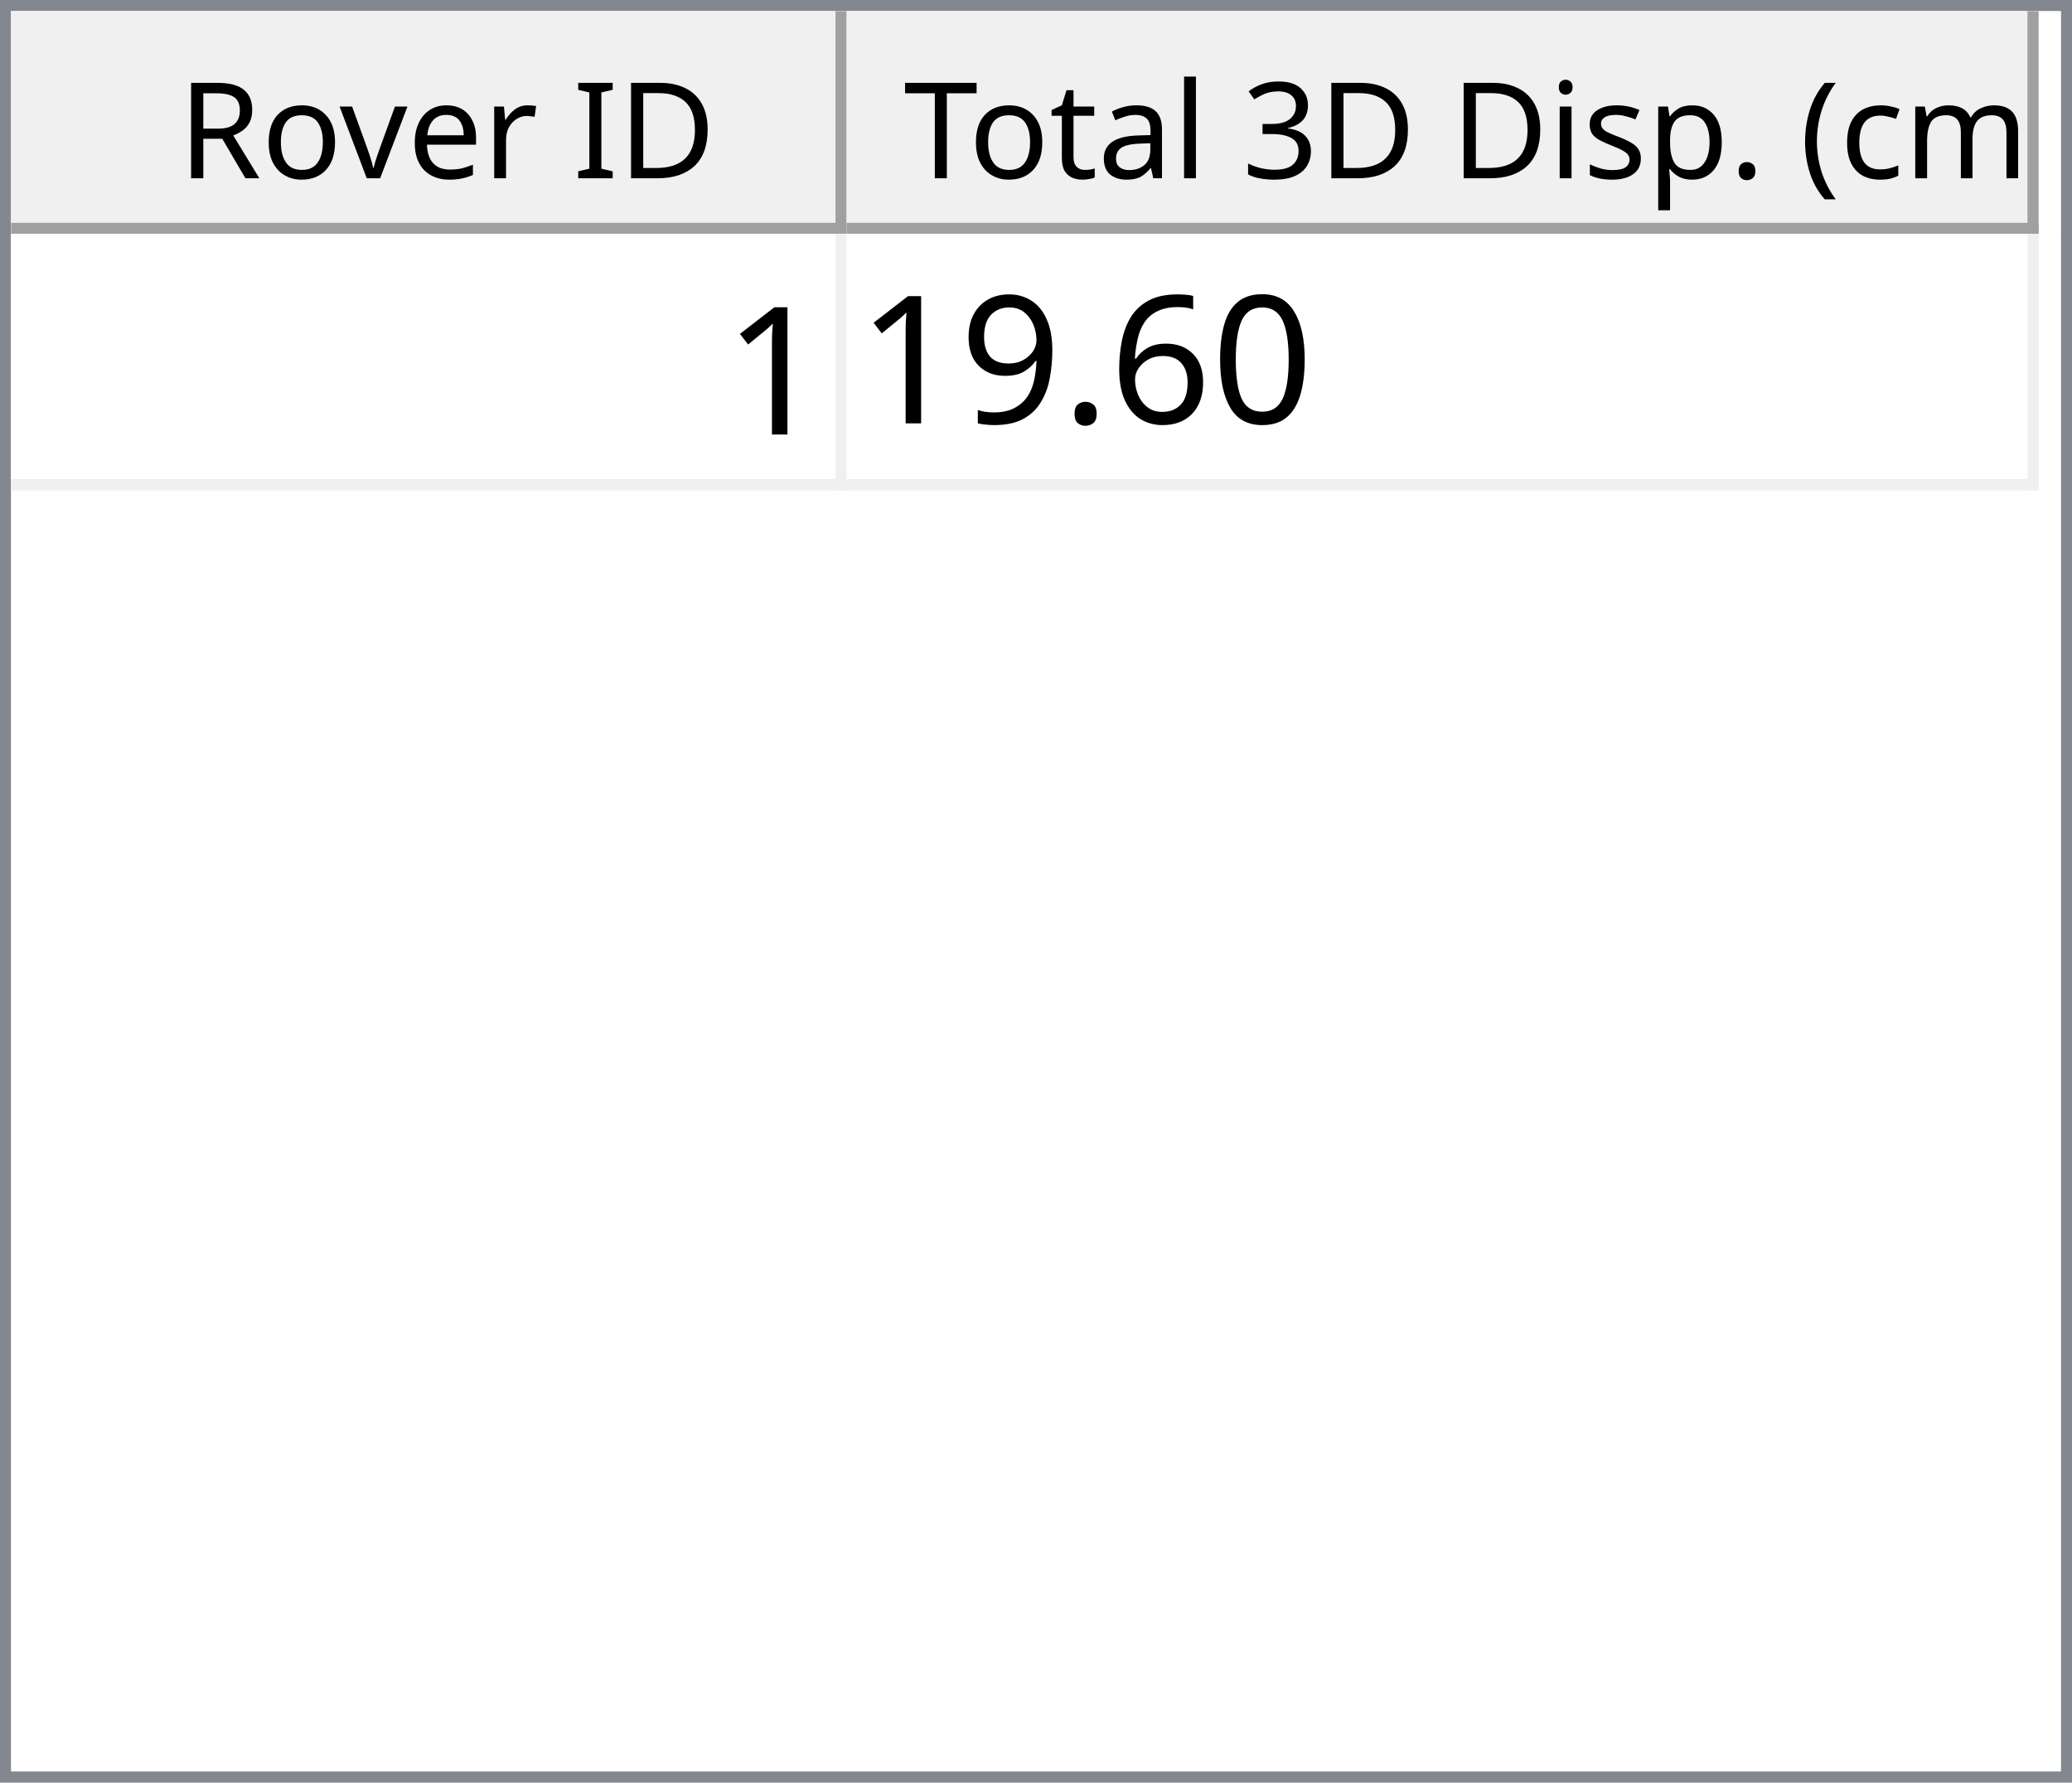
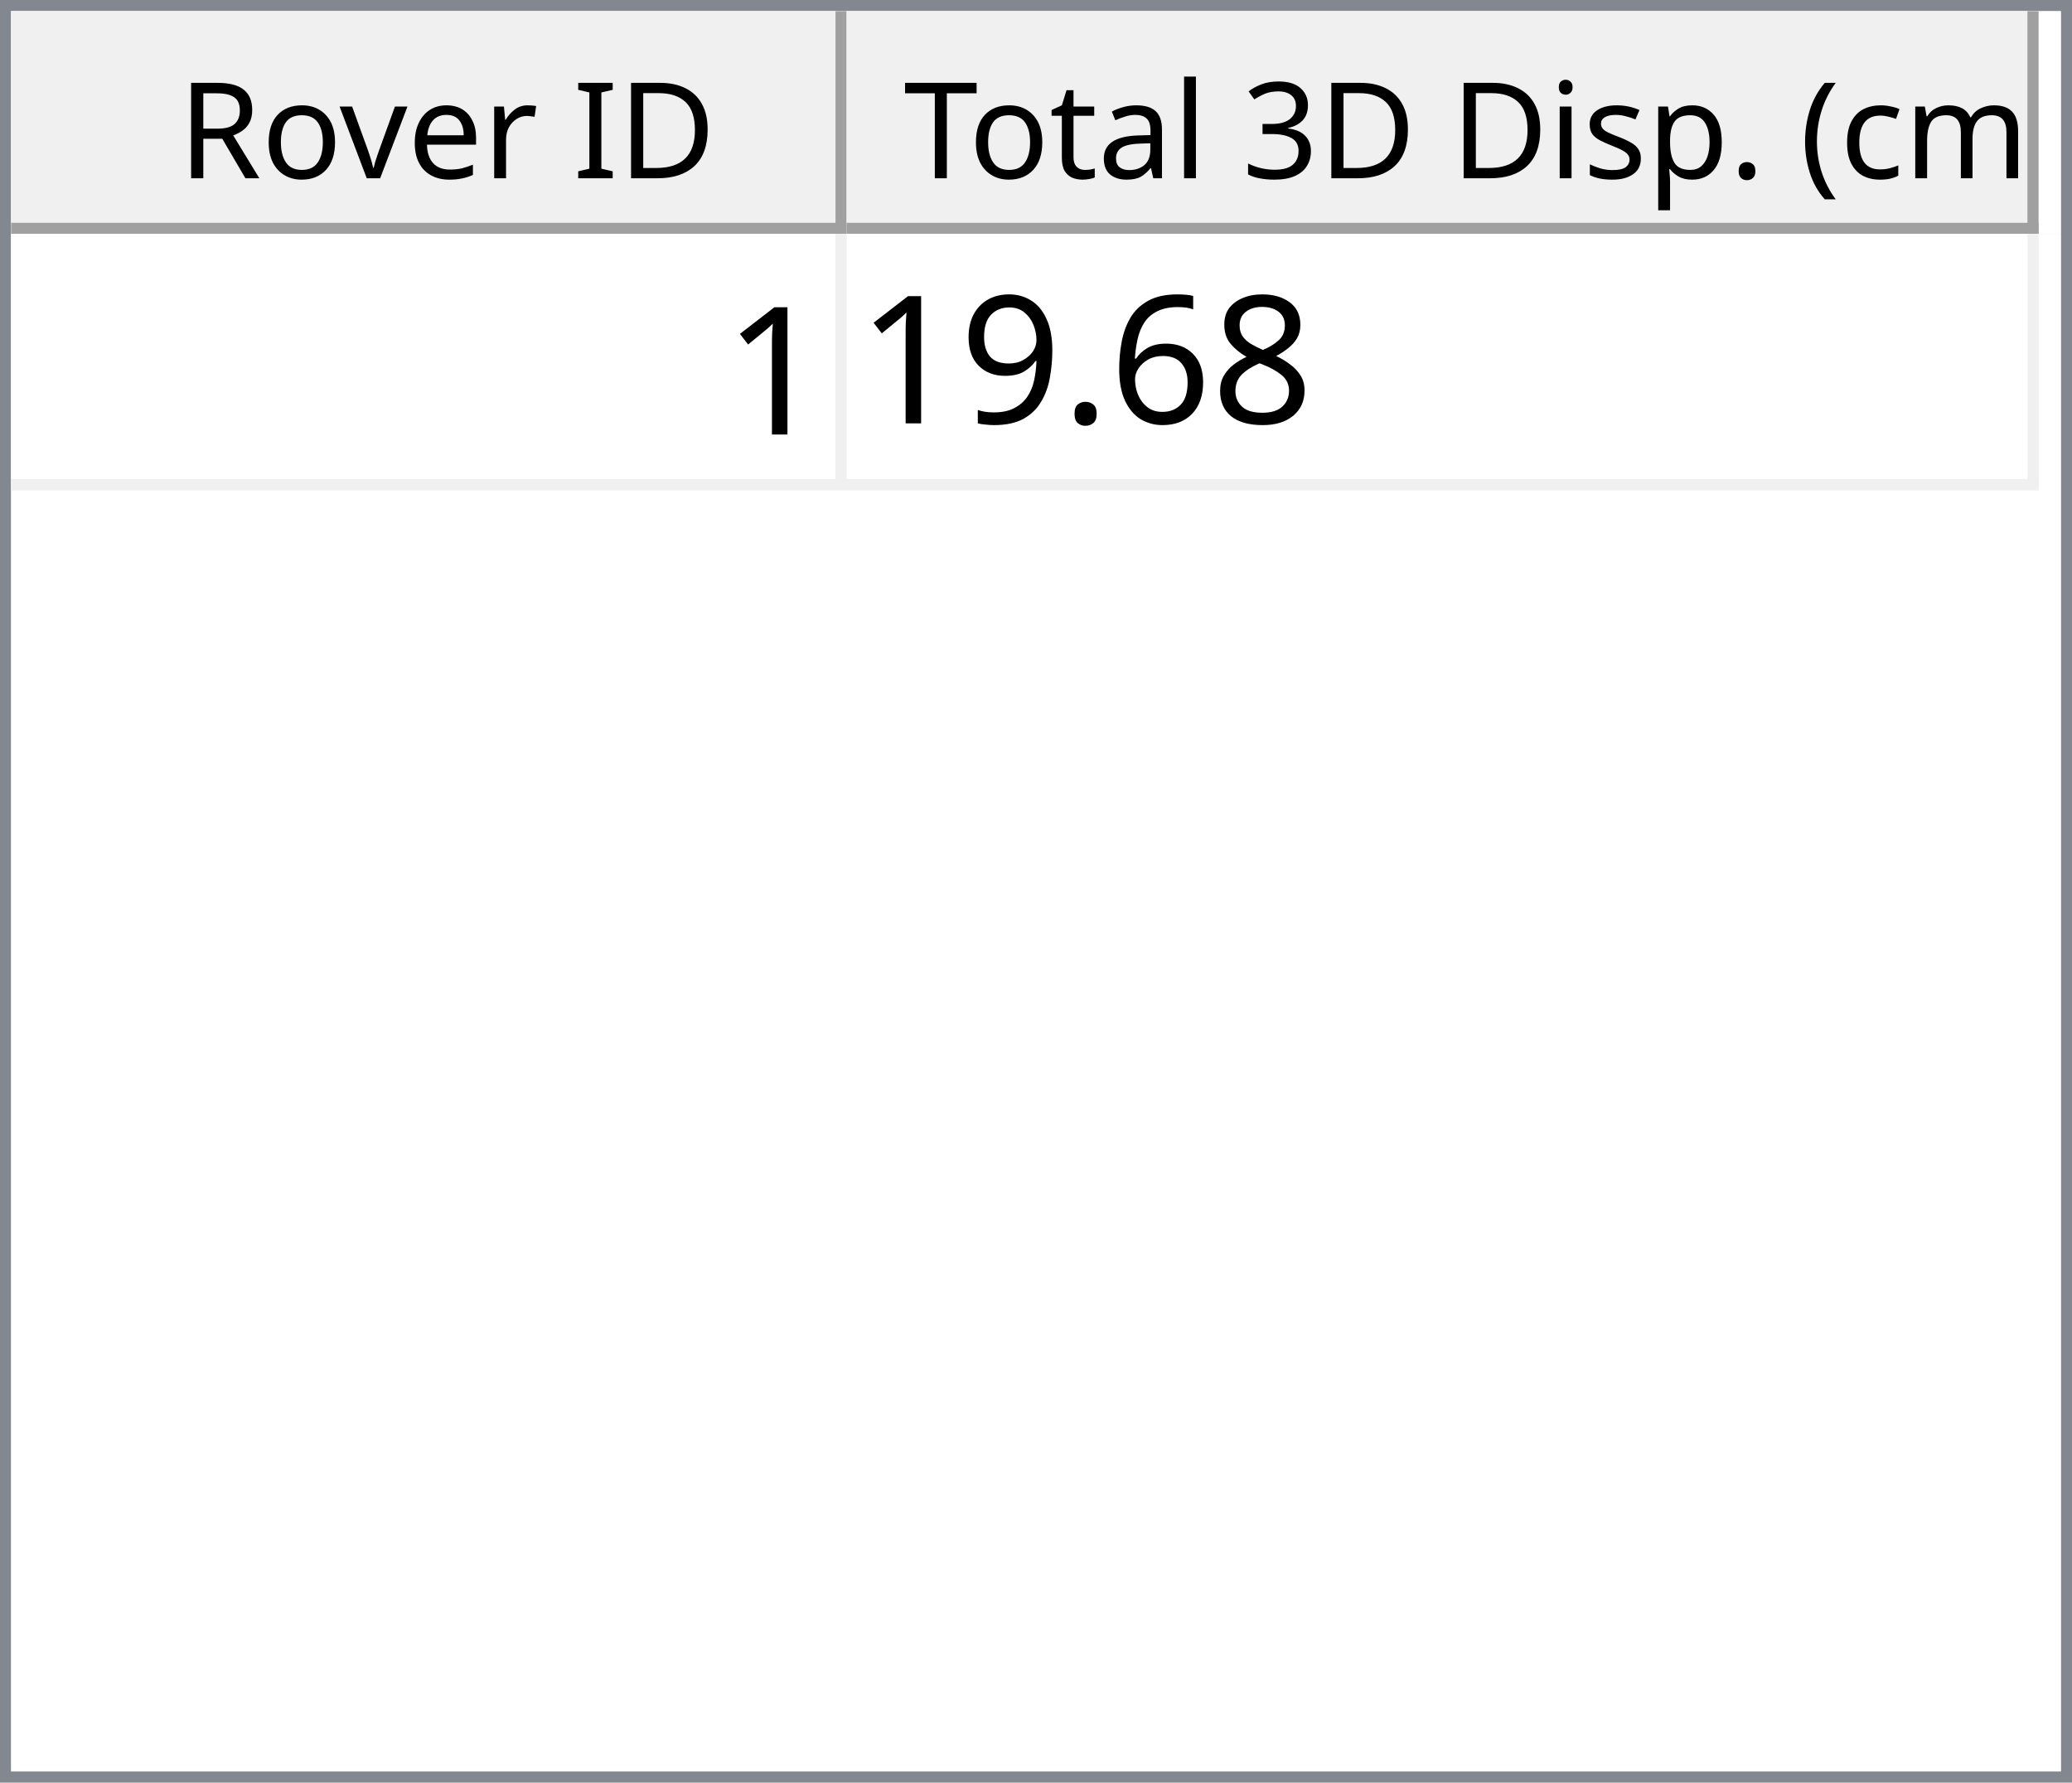
<svg xmlns="http://www.w3.org/2000/svg" style="fill-opacity:1; color-rendering:auto; color-interpolation:auto; text-rendering:auto; stroke:black; stroke-linecap:square; stroke-miterlimit:10; shape-rendering:auto; stroke-opacity:1; fill:black; stroke-dasharray:none; font-weight:normal; stroke-width:1; font-family:'Dialog'; font-style:normal; stroke-linejoin:miter; font-size:12px; stroke-dashoffset:0; image-rendering:auto;" width="186" height="160">
  <defs id="genericDefs" />
  <g>
    <defs id="defs1">
      <clipPath clipPathUnits="userSpaceOnUse" id="clipPath1">
        <path d="M0 0 L186 0 L186 160 L0 160 L0 0 Z" />
      </clipPath>
      <clipPath clipPathUnits="userSpaceOnUse" id="clipPath2">
        <path d="M0 0 L0 160 L186 160 L186 0 Z" />
      </clipPath>
      <clipPath clipPathUnits="userSpaceOnUse" id="clipPath3">
        <path d="M0 0 L0 20 L184 20 L184 0 Z" />
      </clipPath>
      <clipPath clipPathUnits="userSpaceOnUse" id="clipPath4">
        <path d="M0 0 L0 20 L75 20 L75 0 Z" />
      </clipPath>
      <clipPath clipPathUnits="userSpaceOnUse" id="clipPath5">
        <path d="M1 1 L1 19 L74 19 L74 1 Z" />
      </clipPath>
      <clipPath clipPathUnits="userSpaceOnUse" id="clipPath6">
        <path d="M0 0 L0 18 L73 18 L73 0 Z" />
      </clipPath>
      <clipPath clipPathUnits="userSpaceOnUse" id="clipPath7">
        <path d="M-0.5 -0.5 L-0.5 19.5 L74.5 19.5 L74.5 -0.5 Z" />
      </clipPath>
      <clipPath clipPathUnits="userSpaceOnUse" id="clipPath8">
        <path d="M0 0 L0 20 L107 20 L107 0 Z" />
      </clipPath>
      <clipPath clipPathUnits="userSpaceOnUse" id="clipPath9">
        <path d="M1 1 L1 19 L106 19 L106 1 Z" />
      </clipPath>
      <clipPath clipPathUnits="userSpaceOnUse" id="clipPath10">
        <path d="M0 0 L0 18 L105 18 L105 0 Z" />
      </clipPath>
      <clipPath clipPathUnits="userSpaceOnUse" id="clipPath11">
        <path d="M-0.5 -0.5 L-0.5 19.5 L106.5 19.5 L106.5 -0.5 Z" />
      </clipPath>
      <clipPath clipPathUnits="userSpaceOnUse" id="clipPath12">
        <path d="M0 0 L0 138 L184 138 L184 0 Z" />
      </clipPath>
      <clipPath clipPathUnits="userSpaceOnUse" id="clipPath13">
        <path d="M0 0 L0 23 L182 23 L182 0 Z" />
      </clipPath>
      <clipPath clipPathUnits="userSpaceOnUse" id="clipPath14">
        <path d="M-0.5 -0.5 L-0.5 22.5 L181.5 22.5 L181.5 -0.5 Z" />
      </clipPath>
      <clipPath clipPathUnits="userSpaceOnUse" id="clipPath15">
        <path d="M0 0 L0 22 L74 22 L74 0 Z" />
      </clipPath>
      <clipPath clipPathUnits="userSpaceOnUse" id="clipPath16">
        <path d="M0 0 L0 22 L106 22 L106 0 Z" />
      </clipPath>
      <font horiz-adv-x="64.551" id="font1">
        <font-face ascent="107.91" descent="25.098" units-per-em="100" style="font-style:normal; font-family:Segoe UI; font-weight:normal;" />
        <missing-glyph horiz-adv-x="64.551" d="M8.109 0 L8.109 68.266 L56.453 68.266 L56.453 0 L8.109 0 ZM15.328 7.234 L49.219 7.234 L49.219 61.031 L15.328 61.031 L15.328 7.234 Z" />
        <glyph unicode="D" horiz-adv-x="70.117" d="M9.188 0 L9.188 70.016 L28.516 70.016 Q65.531 70.016 65.531 35.891 Q65.531 19.672 55.25 9.836 Q44.969 0 27.734 0 L9.188 0 ZM17.391 62.594 L17.391 7.422 L27.828 7.422 Q41.609 7.422 49.273 14.797 Q56.938 22.172 56.938 35.688 Q56.938 62.594 28.328 62.594 L17.391 62.594 Z" />
        <glyph unicode="I" horiz-adv-x="26.611" d="M17.391 0 L9.188 0 L9.188 70.016 L17.391 70.016 L17.391 0 Z" />
        <glyph unicode=" " horiz-adv-x="27.393" d="" />
        <glyph unicode="r" horiz-adv-x="34.766" d="M34.188 41.891 Q32.078 43.5 28.125 43.5 Q23 43.5 19.555 38.672 Q16.109 33.844 16.109 25.484 L16.109 0 L8.109 0 L8.109 50 L16.109 50 L16.109 39.703 L16.312 39.703 Q18.016 44.969 21.531 47.922 Q25.047 50.875 29.391 50.875 Q32.516 50.875 34.188 50.203 L34.188 41.891 Z" />
        <glyph unicode="e" horiz-adv-x="52.295" d="M48.297 23 L12.984 23 Q13.188 14.656 17.484 10.109 Q21.781 5.562 29.297 5.562 Q37.75 5.562 44.828 11.141 L44.828 3.609 Q38.234 -1.172 27.391 -1.172 Q16.797 -1.172 10.742 5.641 Q4.688 12.453 4.688 24.812 Q4.688 36.469 11.305 43.82 Q17.922 51.172 27.734 51.172 Q37.547 51.172 42.922 44.828 Q48.297 38.484 48.297 27.203 L48.297 23 ZM40.094 29.781 Q40.047 36.719 36.75 40.578 Q33.453 44.438 27.594 44.438 Q21.922 44.438 17.969 40.383 Q14.016 36.328 13.094 29.781 L40.094 29.781 Z" />
        <glyph unicode="v" horiz-adv-x="47.9" d="M47.406 50 L27.484 0 L19.625 0 L0.688 50 L9.469 50 L22.172 13.672 Q23.578 9.672 23.922 6.688 L24.125 6.688 Q24.609 10.453 25.688 13.484 L38.969 50 L47.406 50 Z" />
        <glyph unicode="o" horiz-adv-x="58.594" d="M29 -1.172 Q17.922 -1.172 11.305 5.836 Q4.688 12.844 4.688 24.422 Q4.688 37.016 11.57 44.094 Q18.453 51.172 30.172 51.172 Q41.359 51.172 47.633 44.289 Q53.906 37.406 53.906 25.203 Q53.906 13.234 47.141 6.031 Q40.375 -1.172 29 -1.172 ZM29.594 44.438 Q21.875 44.438 17.383 39.188 Q12.891 33.938 12.891 24.703 Q12.891 15.828 17.43 10.695 Q21.969 5.562 29.594 5.562 Q37.359 5.562 41.531 10.594 Q45.703 15.625 45.703 24.906 Q45.703 34.281 41.531 39.359 Q37.359 44.438 29.594 44.438 Z" />
        <glyph unicode="R" horiz-adv-x="59.814" d="M59.375 0 L49.609 0 L37.891 19.625 Q36.281 22.359 34.766 24.289 Q33.25 26.219 31.664 27.438 Q30.078 28.656 28.25 29.219 Q26.422 29.781 24.125 29.781 L17.391 29.781 L17.391 0 L9.188 0 L9.188 70.016 L30.078 70.016 Q34.672 70.016 38.555 68.867 Q42.438 67.719 45.289 65.375 Q48.141 63.031 49.758 59.547 Q51.375 56.062 51.375 51.375 Q51.375 47.703 50.273 44.656 Q49.172 41.609 47.148 39.211 Q45.125 36.812 42.266 35.133 Q39.406 33.453 35.844 32.516 L35.844 32.328 Q37.594 31.547 38.891 30.547 Q40.188 29.547 41.359 28.18 Q42.531 26.812 43.68 25.078 Q44.828 23.344 46.234 21.047 L59.375 0 ZM17.391 62.594 L17.391 37.203 L28.516 37.203 Q31.594 37.203 34.203 38.133 Q36.812 39.062 38.719 40.797 Q40.625 42.531 41.703 45.047 Q42.781 47.562 42.781 50.688 Q42.781 56.297 39.141 59.445 Q35.5 62.594 28.609 62.594 L17.391 62.594 Z" />
        <glyph unicode=")" horiz-adv-x="30.176" d="M8.297 -15.922 L1.172 -15.922 Q16.406 2.344 16.406 26.812 Q16.406 51.469 1.078 70.016 L8.297 70.016 Q23.531 52.156 23.531 26.703 Q23.531 1.375 8.297 -15.922 Z" />
        <glyph unicode="m" horiz-adv-x="86.133" d="M79.109 0 L71.094 0 L71.094 28.719 Q71.094 37.016 68.531 40.727 Q65.969 44.438 59.906 44.438 Q54.781 44.438 51.195 39.75 Q47.609 35.062 47.609 28.516 L47.609 0 L39.594 0 L39.594 29.688 Q39.594 44.438 28.219 44.438 Q22.953 44.438 19.531 40.016 Q16.109 35.594 16.109 28.516 L16.109 0 L8.109 0 L8.109 50 L16.109 50 L16.109 42.094 L16.312 42.094 Q21.625 51.172 31.844 51.172 Q36.969 51.172 40.773 48.312 Q44.578 45.453 46 40.828 Q51.562 51.172 62.594 51.172 Q79.109 51.172 79.109 30.812 L79.109 0 Z" />
        <glyph unicode="c" horiz-adv-x="46.191" d="M42.188 2.297 Q36.422 -1.172 28.516 -1.172 Q17.828 -1.172 11.258 5.789 Q4.688 12.75 4.688 23.828 Q4.688 36.188 11.766 43.68 Q18.844 51.172 30.672 51.172 Q37.25 51.172 42.281 48.734 L42.281 40.531 Q36.719 44.438 30.375 44.438 Q22.703 44.438 17.797 38.945 Q12.891 33.453 12.891 24.516 Q12.891 15.719 17.508 10.641 Q22.125 5.562 29.891 5.562 Q36.422 5.562 42.188 9.906 L42.188 2.297 Z" />
        <glyph unicode="(" horiz-adv-x="30.176" d="M29.109 -15.922 L21.969 -15.922 Q6.844 1.375 6.844 26.703 Q6.844 52.156 21.969 70.016 L29.203 70.016 Q13.875 51.469 13.875 26.812 Q13.875 2.344 29.109 -15.922 Z" />
        <glyph unicode="." horiz-adv-x="21.68" d="M10.891 -1.078 Q8.641 -1.078 7.055 0.539 Q5.469 2.156 5.469 4.391 Q5.469 6.641 7.055 8.273 Q8.641 9.906 10.891 9.906 Q13.188 9.906 14.797 8.273 Q16.406 6.641 16.406 4.391 Q16.406 2.156 14.797 0.539 Q13.188 -1.078 10.891 -1.078 Z" />
        <glyph unicode="p" horiz-adv-x="58.789" d="M16.312 7.234 L16.109 7.234 L16.109 -23 L8.109 -23 L8.109 50 L16.109 50 L16.109 41.219 L16.312 41.219 Q22.219 51.172 33.594 51.172 Q43.266 51.172 48.688 44.461 Q54.109 37.75 54.109 26.469 Q54.109 13.922 48 6.375 Q41.891 -1.172 31.297 -1.172 Q21.578 -1.172 16.312 7.234 ZM16.109 27.391 L16.109 20.406 Q16.109 14.203 20.141 9.883 Q24.172 5.562 30.375 5.562 Q37.641 5.562 41.773 11.133 Q45.906 16.703 45.906 26.609 Q45.906 34.969 42.047 39.703 Q38.188 44.438 31.594 44.438 Q24.609 44.438 20.359 39.578 Q16.109 34.719 16.109 27.391 Z" />
        <glyph unicode="s" horiz-adv-x="42.432" d="M5.078 1.812 L5.078 10.406 Q11.625 5.562 19.484 5.562 Q30.031 5.562 30.031 12.594 Q30.031 14.594 29.125 15.992 Q28.219 17.391 26.68 18.461 Q25.141 19.531 23.07 20.383 Q21 21.234 18.609 22.172 Q15.281 23.484 12.766 24.828 Q10.25 26.172 8.57 27.859 Q6.891 29.547 6.031 31.695 Q5.172 33.844 5.172 36.719 Q5.172 40.234 6.789 42.945 Q8.406 45.656 11.086 47.484 Q13.766 49.312 17.211 50.242 Q20.656 51.172 24.312 51.172 Q30.812 51.172 35.938 48.922 L35.938 40.828 Q30.422 44.438 23.25 44.438 Q21 44.438 19.195 43.922 Q17.391 43.406 16.094 42.477 Q14.797 41.547 14.086 40.258 Q13.375 38.969 13.375 37.406 Q13.375 35.453 14.086 34.133 Q14.797 32.812 16.164 31.789 Q17.531 30.766 19.484 29.938 Q21.438 29.109 23.922 28.125 Q27.25 26.859 29.883 25.516 Q32.516 24.172 34.375 22.484 Q36.234 20.797 37.234 18.602 Q38.234 16.406 38.234 13.375 Q38.234 9.672 36.602 6.938 Q34.969 4.203 32.234 2.398 Q29.5 0.594 25.93 -0.289 Q22.359 -1.172 18.453 -1.172 Q10.75 -1.172 5.078 1.812 Z" />
        <glyph unicode="i" horiz-adv-x="24.219" d="M12.203 62.703 Q10.062 62.703 8.547 64.164 Q7.031 65.625 7.031 67.875 Q7.031 70.125 8.547 71.609 Q10.062 73.094 12.203 73.094 Q14.406 73.094 15.945 71.609 Q17.484 70.125 17.484 67.875 Q17.484 65.719 15.945 64.211 Q14.406 62.703 12.203 62.703 ZM16.109 0 L8.109 0 L8.109 50 L16.109 50 L16.109 0 Z" />
        <glyph unicode="3" horiz-adv-x="53.906" d="M46.531 19.828 Q46.531 15.094 44.75 11.211 Q42.969 7.328 39.719 4.57 Q36.469 1.812 31.93 0.297 Q27.391 -1.219 21.922 -1.219 Q11.922 -1.219 6 2.594 L6 11.188 Q13.094 5.609 22.219 5.609 Q25.875 5.609 28.828 6.539 Q31.781 7.469 33.906 9.227 Q36.031 10.984 37.18 13.477 Q38.328 15.969 38.328 19.094 Q38.328 32.812 18.797 32.812 L12.984 32.812 L12.984 39.594 L18.5 39.594 Q35.797 39.594 35.797 52.484 Q35.797 64.406 22.609 64.406 Q15.188 64.406 8.688 59.422 L8.688 67.188 Q15.375 71.188 24.609 71.188 Q29 71.188 32.57 69.969 Q36.141 68.75 38.68 66.555 Q41.219 64.359 42.609 61.281 Q44 58.203 44 54.5 Q44 40.672 30.031 36.719 L30.031 36.531 Q33.594 36.141 36.625 34.797 Q39.656 33.453 41.852 31.305 Q44.047 29.156 45.289 26.25 Q46.531 23.344 46.531 19.828 Z" />
        <glyph unicode="l" horiz-adv-x="24.219" d="M16.109 0 L8.109 0 L8.109 74.031 L16.109 74.031 L16.109 0 Z" />
        <glyph unicode="a" horiz-adv-x="50.879" d="M43.891 0 L35.891 0 L35.891 7.812 L35.688 7.812 Q30.469 -1.172 20.312 -1.172 Q12.844 -1.172 8.617 2.781 Q4.391 6.734 4.391 13.281 Q4.391 27.297 20.906 29.594 L35.891 31.688 Q35.891 44.438 25.594 44.438 Q16.547 44.438 9.281 38.281 L9.281 46.484 Q16.656 51.172 26.266 51.172 Q43.891 51.172 43.891 32.516 L43.891 0 ZM35.891 25.297 L23.828 23.641 Q18.266 22.859 15.43 20.875 Q12.594 18.891 12.594 13.875 Q12.594 10.203 15.211 7.883 Q17.828 5.562 22.172 5.562 Q28.125 5.562 32.008 9.742 Q35.891 13.922 35.891 20.312 L35.891 25.297 Z" />
        <glyph unicode="t" horiz-adv-x="33.887" d="M31.297 0.484 Q28.469 -1.078 23.828 -1.078 Q10.688 -1.078 10.688 13.578 L10.688 43.172 L2.094 43.172 L2.094 50 L10.688 50 L10.688 62.203 L18.703 64.797 L18.703 50 L31.297 50 L31.297 43.172 L18.703 43.172 L18.703 14.984 Q18.703 9.969 20.414 7.82 Q22.125 5.672 26.078 5.672 Q29.109 5.672 31.297 7.328 L31.297 0.484 Z" />
        <glyph unicode="T" horiz-adv-x="52.393" d="M50.594 62.594 L30.375 62.594 L30.375 0 L22.172 0 L22.172 62.594 L2 62.594 L2 70.016 L50.594 70.016 L50.594 62.594 Z" />
      </font>
      <font horiz-adv-x="75.0" id="font2">
        <font-face ascent="100.537" descent="21.973" units-per-em="100" style="font-style:normal; font-family:sans-serif; font-weight:normal;" />
        <missing-glyph horiz-adv-x="75.0" d="M12.5 0 L12.5 62.5 L62.5 62.5 L62.5 0 L12.5 0 ZM14.062 1.562 L60.938 1.562 L60.938 60.938 L14.062 60.938 L14.062 1.562 Z" />
        <glyph unicode="1" horiz-adv-x="55.615" d="M37.25 0 L28.469 0 L28.469 56 Q25.297 52.984 20.141 49.953 Q14.984 46.922 10.891 45.406 L10.891 53.906 Q18.266 57.375 23.781 62.305 Q29.297 67.234 31.594 71.875 L37.25 71.875 L37.25 0 Z" />
-         <glyph unicode="0" horiz-adv-x="55.615" d="M4.156 35.297 Q4.156 48 6.766 55.742 Q9.375 63.484 14.523 67.68 Q19.672 71.875 27.484 71.875 Q33.25 71.875 37.594 69.555 Q41.938 67.234 44.773 62.867 Q47.609 58.5 49.219 52.227 Q50.828 45.953 50.828 35.297 Q50.828 22.703 48.242 14.969 Q45.656 7.234 40.508 3.008 Q35.359 -1.219 27.484 -1.219 Q17.141 -1.219 11.234 6.203 Q4.156 15.141 4.156 35.297 ZM13.188 35.297 Q13.188 17.672 17.312 11.836 Q21.438 6 27.484 6 Q33.547 6 37.672 11.859 Q41.797 17.719 41.797 35.297 Q41.797 52.984 37.672 58.789 Q33.547 64.594 27.391 64.594 Q21.344 64.594 17.719 59.469 Q13.188 52.938 13.188 35.297 Z" />
+         <glyph unicode="8" horiz-adv-x="55.615" d="M17.672 38.812 Q12.203 40.828 9.57 44.539 Q6.938 48.25 6.938 53.422 Q6.938 61.234 12.555 66.555 Q18.172 71.875 27.484 71.875 Q36.859 71.875 42.578 66.43 Q48.297 60.984 48.297 53.172 Q48.297 48.188 45.68 44.508 Q43.062 40.828 37.75 38.812 Q44.344 36.672 47.781 31.883 Q51.219 27.094 51.219 20.453 Q51.219 11.281 44.727 5.031 Q38.234 -1.219 27.641 -1.219 Q17.047 -1.219 10.547 5.055 Q4.047 11.328 4.047 20.703 Q4.047 27.688 7.594 32.398 Q11.141 37.109 17.672 38.812 ZM15.922 53.719 Q15.922 48.641 19.195 45.414 Q22.469 42.188 27.688 42.188 Q32.766 42.188 36.016 45.383 Q39.266 48.578 39.266 53.219 Q39.266 58.062 35.914 61.359 Q32.562 64.656 27.594 64.656 Q22.562 64.656 19.242 61.43 Q15.922 58.203 15.922 53.719 ZM13.094 20.656 Q13.094 16.891 14.875 13.375 Q16.656 9.859 20.172 7.93 Q23.688 6 27.734 6 Q34.031 6 38.133 10.055 Q42.234 14.109 42.234 20.359 Q42.234 26.703 38.016 30.859 Q33.797 35.016 27.438 35.016 Q21.234 35.016 17.164 30.914 Q13.094 26.812 13.094 20.656 Z" />
        <glyph unicode="6" horiz-adv-x="55.615" d="M49.75 54.047 L41.016 53.375 Q39.844 58.547 37.703 60.891 Q34.125 64.656 28.906 64.656 Q24.703 64.656 21.531 62.312 Q17.391 59.281 14.992 53.469 Q12.594 47.656 12.5 36.922 Q15.672 41.75 20.266 44.094 Q24.859 46.438 29.891 46.438 Q38.672 46.438 44.852 39.969 Q51.031 33.5 51.031 23.25 Q51.031 16.5 48.125 10.719 Q45.219 4.938 40.141 1.859 Q35.062 -1.219 28.609 -1.219 Q17.625 -1.219 10.695 6.859 Q3.766 14.938 3.766 33.5 Q3.766 54.25 11.422 63.672 Q18.109 71.875 29.438 71.875 Q37.891 71.875 43.289 67.141 Q48.688 62.406 49.75 54.047 ZM13.875 23.188 Q13.875 18.656 15.797 14.508 Q17.719 10.359 21.188 8.18 Q24.656 6 28.469 6 Q34.031 6 38.039 10.492 Q42.047 14.984 42.047 22.703 Q42.047 30.125 38.086 34.398 Q34.125 38.672 28.125 38.672 Q22.172 38.672 18.023 34.398 Q13.875 30.125 13.875 23.188 Z" />
        <glyph unicode="." horiz-adv-x="27.783" d="M9.078 0 L9.078 10.016 L19.094 10.016 L19.094 0 L9.078 0 Z" />
        <glyph unicode="9" horiz-adv-x="55.615" d="M5.469 16.547 L13.922 17.328 Q14.984 11.375 18.016 8.688 Q21.047 6 25.781 6 Q29.828 6 32.883 7.859 Q35.938 9.719 37.891 12.82 Q39.844 15.922 41.164 21.195 Q42.484 26.469 42.484 31.938 Q42.484 32.516 42.438 33.688 Q39.797 29.5 35.234 26.883 Q30.672 24.266 25.344 24.266 Q16.453 24.266 10.305 30.711 Q4.156 37.156 4.156 47.703 Q4.156 58.594 10.578 65.234 Q17 71.875 26.656 71.875 Q33.641 71.875 39.43 68.117 Q45.219 64.359 48.219 57.398 Q51.219 50.438 51.219 37.25 Q51.219 23.531 48.242 15.406 Q45.266 7.281 39.383 3.031 Q33.5 -1.219 25.594 -1.219 Q17.188 -1.219 11.867 3.445 Q6.547 8.109 5.469 16.547 ZM41.453 48.141 Q41.453 55.719 37.43 60.156 Q33.406 64.594 27.734 64.594 Q21.875 64.594 17.531 59.812 Q13.188 55.031 13.188 47.406 Q13.188 40.578 17.312 36.305 Q21.438 32.031 27.484 32.031 Q33.594 32.031 37.523 36.305 Q41.453 40.578 41.453 48.141 Z" />
      </font>
    </defs>
    <g style="fill:white; stroke:white;">
      <rect x="0" y="0" width="186" style="clip-path:url(#clipPath1); stroke:none;" height="160" />
    </g>
    <g style="fill:white; text-rendering:optimizeSpeed; color-rendering:optimizeSpeed; image-rendering:optimizeSpeed; shape-rendering:crispEdges; stroke:white; color-interpolation:sRGB;">
      <rect x="0" width="186" height="160" y="0" style="stroke:none;" />
      <path style="stroke:none;" d="M0 160 L186 160 L186 0 L0 0 Z" />
    </g>
    <g style="fill:rgb(240,240,240); font-family:'Segoe UI'; stroke:rgb(240,240,240);">
      <rect x="0" y="0" width="186" style="clip-path:url(#clipPath2); stroke:none;" height="160" />
    </g>
    <g style="fill:rgb(130,135,144); font-family:'Segoe UI'; stroke:rgb(130,135,144);">
      <path d="M0 0 L186 0 L186 160 L0 160 L0 0 ZM1 1 L185 1 L185 159 L1 159 L1 1 Z" style="fill-rule:evenodd; clip-path:url(#clipPath2); stroke:none;" />
    </g>
    <g style="fill:white; font-family:'Segoe UI'; stroke:white;" transform="translate(1,1)">
      <rect x="0" y="0" width="184" style="clip-path:url(#clipPath3); stroke:none;" height="20" />
    </g>
    <g style="fill:rgb(240,240,240); font-family:'Segoe UI'; stroke:rgb(240,240,240);" transform="translate(1,1)">
      <rect x="0" y="0" width="75" style="clip-path:url(#clipPath4); stroke:none;" height="20" />
    </g>
    <g style="font-family:'Segoe UI';" transform="translate(2,2)">
      <text x="14" xml:space="preserve" y="14" style="clip-path:url(#clipPath6); stroke:none;">Rover ID</text>
    </g>
    <g style="fill:rgb(160,160,160); font-family:'Segoe UI'; stroke:rgb(160,160,160); stroke-linejoin:bevel;" transform="translate(1.5,1.5)">
      <line x1="74" x2="74" y1="0" style="fill:none; clip-path:url(#clipPath7);" y2="19" />
    </g>
    <g style="fill:rgb(160,160,160); font-family:'Segoe UI'; stroke:rgb(160,160,160); stroke-linejoin:bevel;" transform="matrix(1,0,0,1,1,1) translate(0.5,0.5)">
      <line x1="0" x2="74" y1="19" style="fill:none; clip-path:url(#clipPath7);" y2="19" />
    </g>
    <g style="fill:rgb(240,240,240); font-family:'Segoe UI'; stroke:rgb(240,240,240);" transform="translate(76,1)">
      <rect x="0" y="0" width="107" style="clip-path:url(#clipPath8); stroke:none;" height="20" />
    </g>
    <g style="font-family:'Segoe UI';" transform="translate(77,2)">
      <text x="1" xml:space="preserve" y="14" style="clip-path:url(#clipPath10); stroke:none;"> Total 3D Disp. (cm)</text>
    </g>
    <g style="fill:rgb(160,160,160); font-family:'Segoe UI'; stroke:rgb(160,160,160); stroke-linejoin:bevel;" transform="translate(76.5,1.5)">
      <line x1="106" x2="106" y1="0" style="fill:none; clip-path:url(#clipPath11);" y2="19" />
    </g>
    <g style="fill:rgb(160,160,160); font-family:'Segoe UI'; stroke:rgb(160,160,160); stroke-linejoin:bevel;" transform="matrix(1,0,0,1,76,1) translate(0.5,0.5)">
      <line x1="0" x2="106" y1="19" style="fill:none; clip-path:url(#clipPath11);" y2="19" />
    </g>
    <g style="fill:white; font-family:'Segoe UI'; stroke:white;" transform="translate(1,21)">
      <rect x="0" y="0" width="184" style="clip-path:url(#clipPath12); stroke:none;" height="138" />
    </g>
    <g style="fill:rgb(240,240,240); font-size:16px; font-family:sans-serif; stroke:rgb(240,240,240);" transform="translate(1,21)">
      <rect x="0" y="0" width="182" style="clip-path:url(#clipPath13); stroke:none;" height="23" />
      <line transform="translate(0.5,0.5)" x1="0" x2="181" y1="22" style="clip-path:url(#clipPath14); fill:none; stroke-linejoin:bevel;" y2="22" />
    </g>
    <g transform="matrix(1,0,0,1,1,21) translate(0.5,0.5)" style="fill:rgb(240,240,240); font-size:16px; font-family:sans-serif; stroke:rgb(240,240,240); stroke-linejoin:bevel;">
      <line x1="74" x2="74" y1="0" style="fill:none; clip-path:url(#clipPath14);" y2="22" />
    </g>
    <g transform="matrix(1,0,0,1,1,21) translate(0.5,0.5)" style="fill:rgb(240,240,240); font-size:16px; font-family:sans-serif; stroke:rgb(240,240,240); stroke-linejoin:bevel;">
      <line x1="181" x2="181" y1="0" style="fill:none; clip-path:url(#clipPath14);" y2="22" />
    </g>
    <g style="fill:white; font-size:16px; font-family:sans-serif; stroke:white;" transform="matrix(1,0,0,1,1,21)">
      <rect x="0" y="0" width="74" style="clip-path:url(#clipPath15); stroke:none;" height="22" />
      <text x="64" y="18" style="fill:black; clip-path:url(#clipPath15); stroke:none;" xml:space="preserve">1</text>
    </g>
    <g style="fill:white; font-size:16px; font-family:sans-serif; stroke:white;" transform="matrix(1,0,0,1,1,21) translate(75,0)">
      <rect x="0" y="0" width="106" style="clip-path:url(#clipPath16); stroke:none;" height="22" />
-       <text x="1" y="17" style="fill:black; clip-path:url(#clipPath16); stroke:none;" xml:space="preserve">19.60</text>
+       <text x="1" y="17" style="fill:black; clip-path:url(#clipPath16); stroke:none;" xml:space="preserve">19.68</text>
    </g>
  </g>
</svg>
